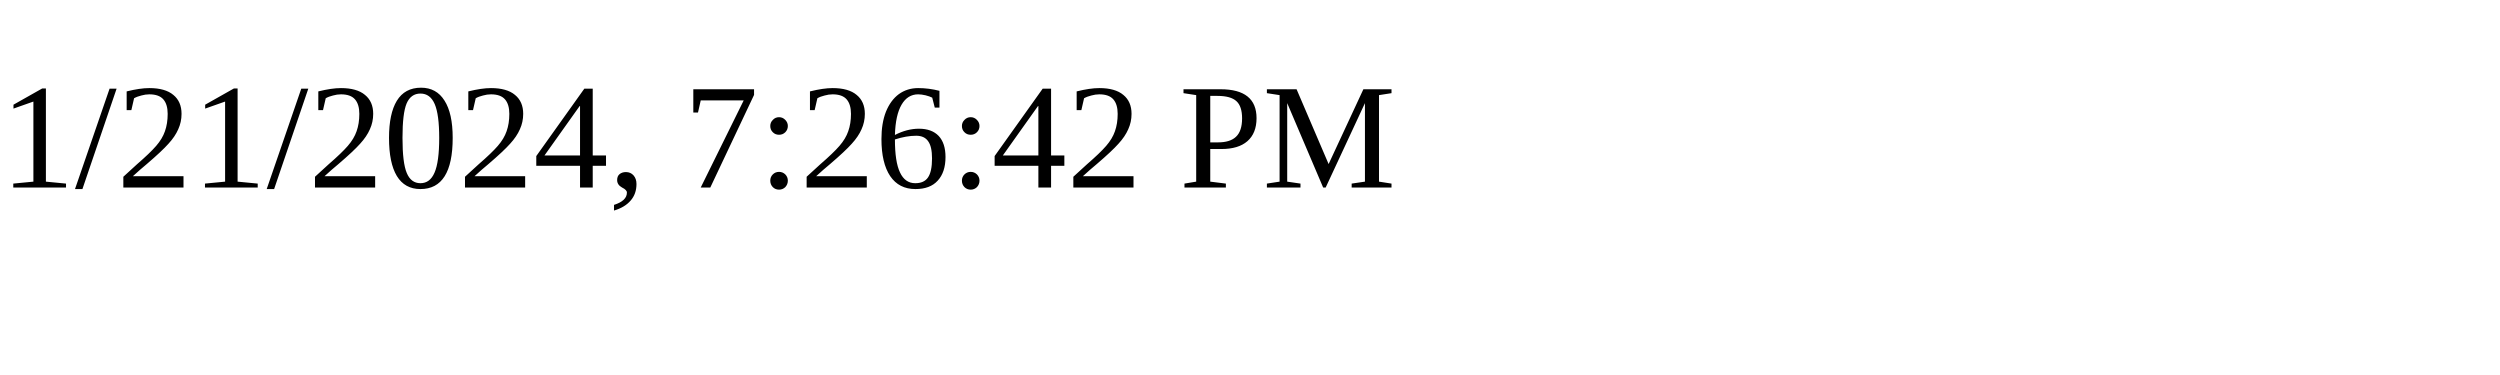
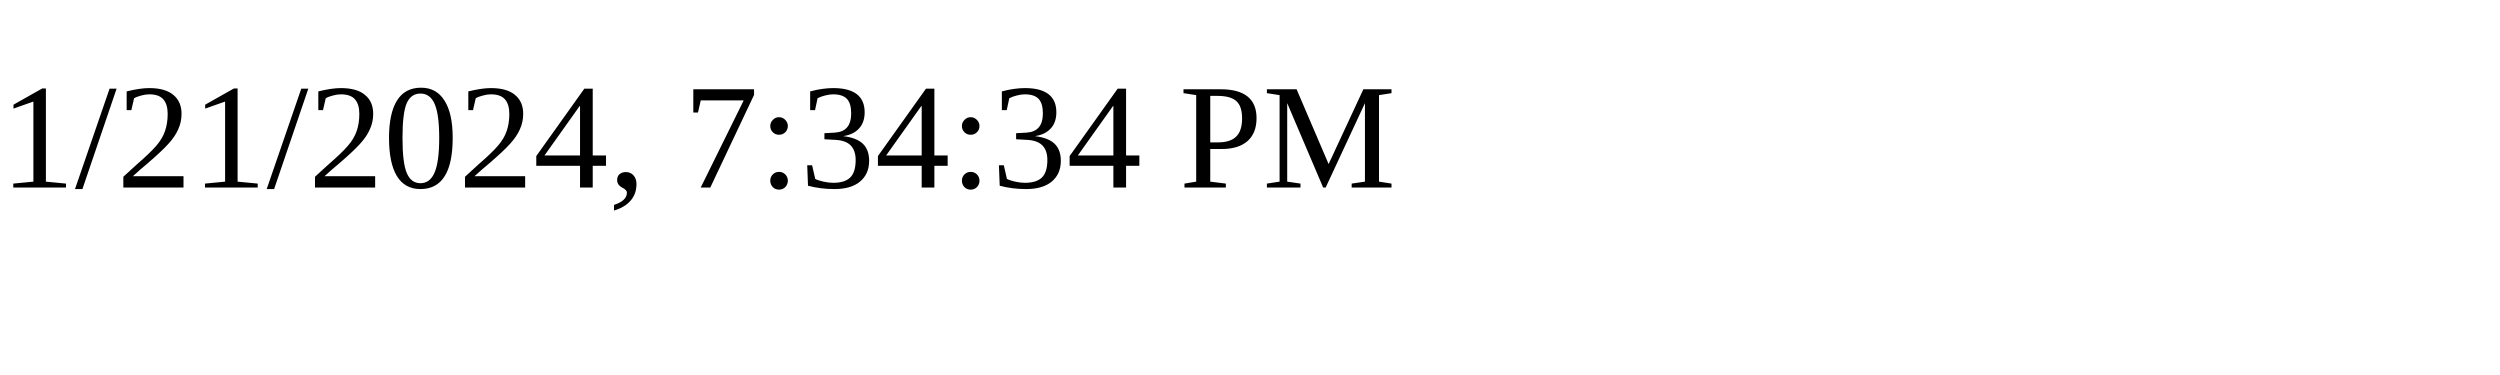
<svg xmlns="http://www.w3.org/2000/svg" height="30" width="200">
-   <text x="0" y="15">1/21/2024, 7:26:42 PM</text>
+   <text x="0" y="15">1/21/2024, 7:34:34 PM</text>
</svg>
